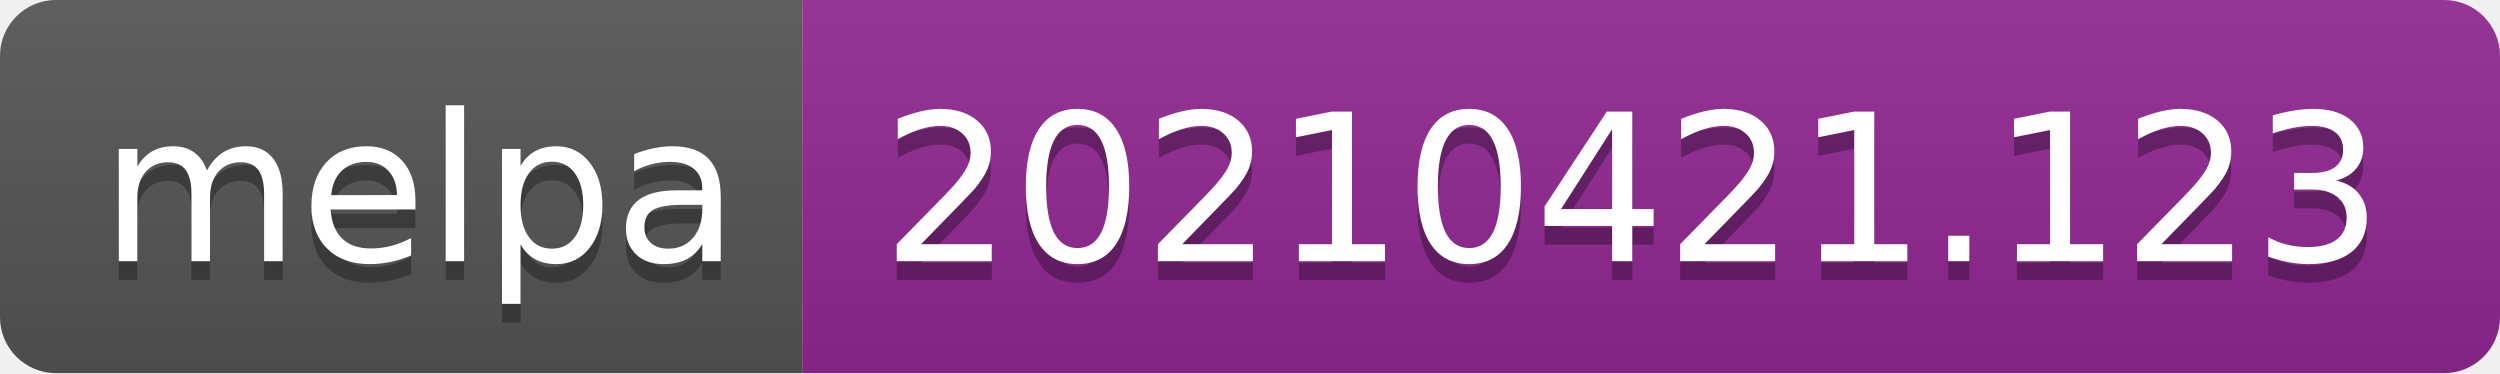
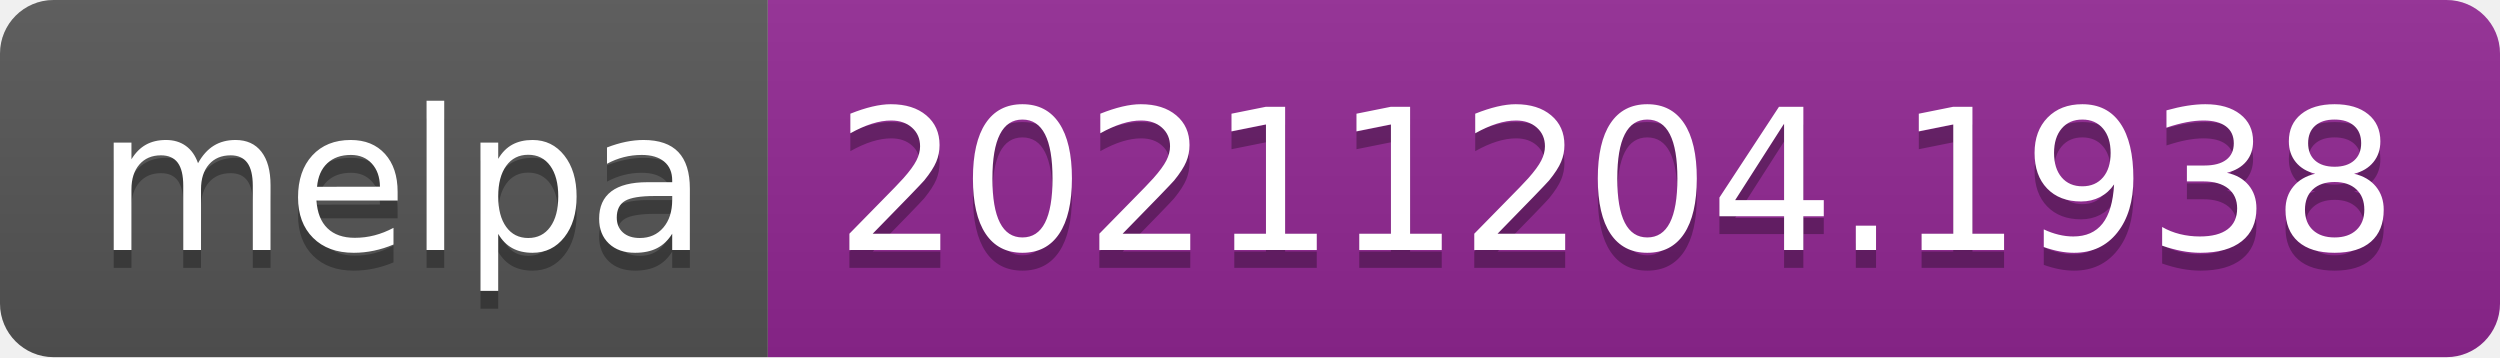
- <svg xmlns="http://www.w3.org/2000/svg" width="134" height="20" role="img" aria-label="melpa: 20210421.123">
+ <svg xmlns="http://www.w3.org/2000/svg" width="140" height="20" role="img" aria-label="melpa: 20211204.1938">
  <linearGradient id="s" x2="0" y2="100%">
    <stop offset="0" stop-color="#bbb" stop-opacity=".1" />
    <stop offset="1" stop-opacity=".1" />
  </linearGradient>
  <clipPath id="r">
-     <rect width="134" height="20" rx="3" fill="#fff" />
+     <rect width="140" height="20" rx="3" fill="#fff" />
  </clipPath>
  <g clip-path="url(#r)">
    <rect width="43" height="20" fill="#555" />
-     <rect x="43" width="91" height="20" fill="#922793" />
-     <rect width="134" height="20" fill="url(#s)" />
+     <rect x="43" width="97" height="20" fill="#922793" />
+     <rect width="140" height="20" fill="url(#s)" />
  </g>
  <g fill="#fff" text-anchor="middle" font-family="Verdana,Geneva,DejaVu Sans,sans-serif" text-rendering="geometricPrecision" font-size="110">
    <text aria-hidden="true" x="225" y="150" fill="#010101" fill-opacity=".3" transform="scale(.1)" textLength="330">melpa</text>
    <text x="225" y="140" transform="scale(.1)" fill="#fff" textLength="330">melpa</text>
-     <text aria-hidden="true" x="875" y="150" fill="#010101" fill-opacity=".3" transform="scale(.1)" textLength="810">20210421.123</text>
-     <text x="875" y="140" transform="scale(.1)" fill="#fff" textLength="810">20210421.123</text>
+     <text aria-hidden="true" x="905" y="150" fill="#010101" fill-opacity=".3" transform="scale(.1)" textLength="870">20211204.1938</text>
+     <text x="905" y="140" transform="scale(.1)" fill="#fff" textLength="870">20211204.1938</text>
  </g>
</svg>
